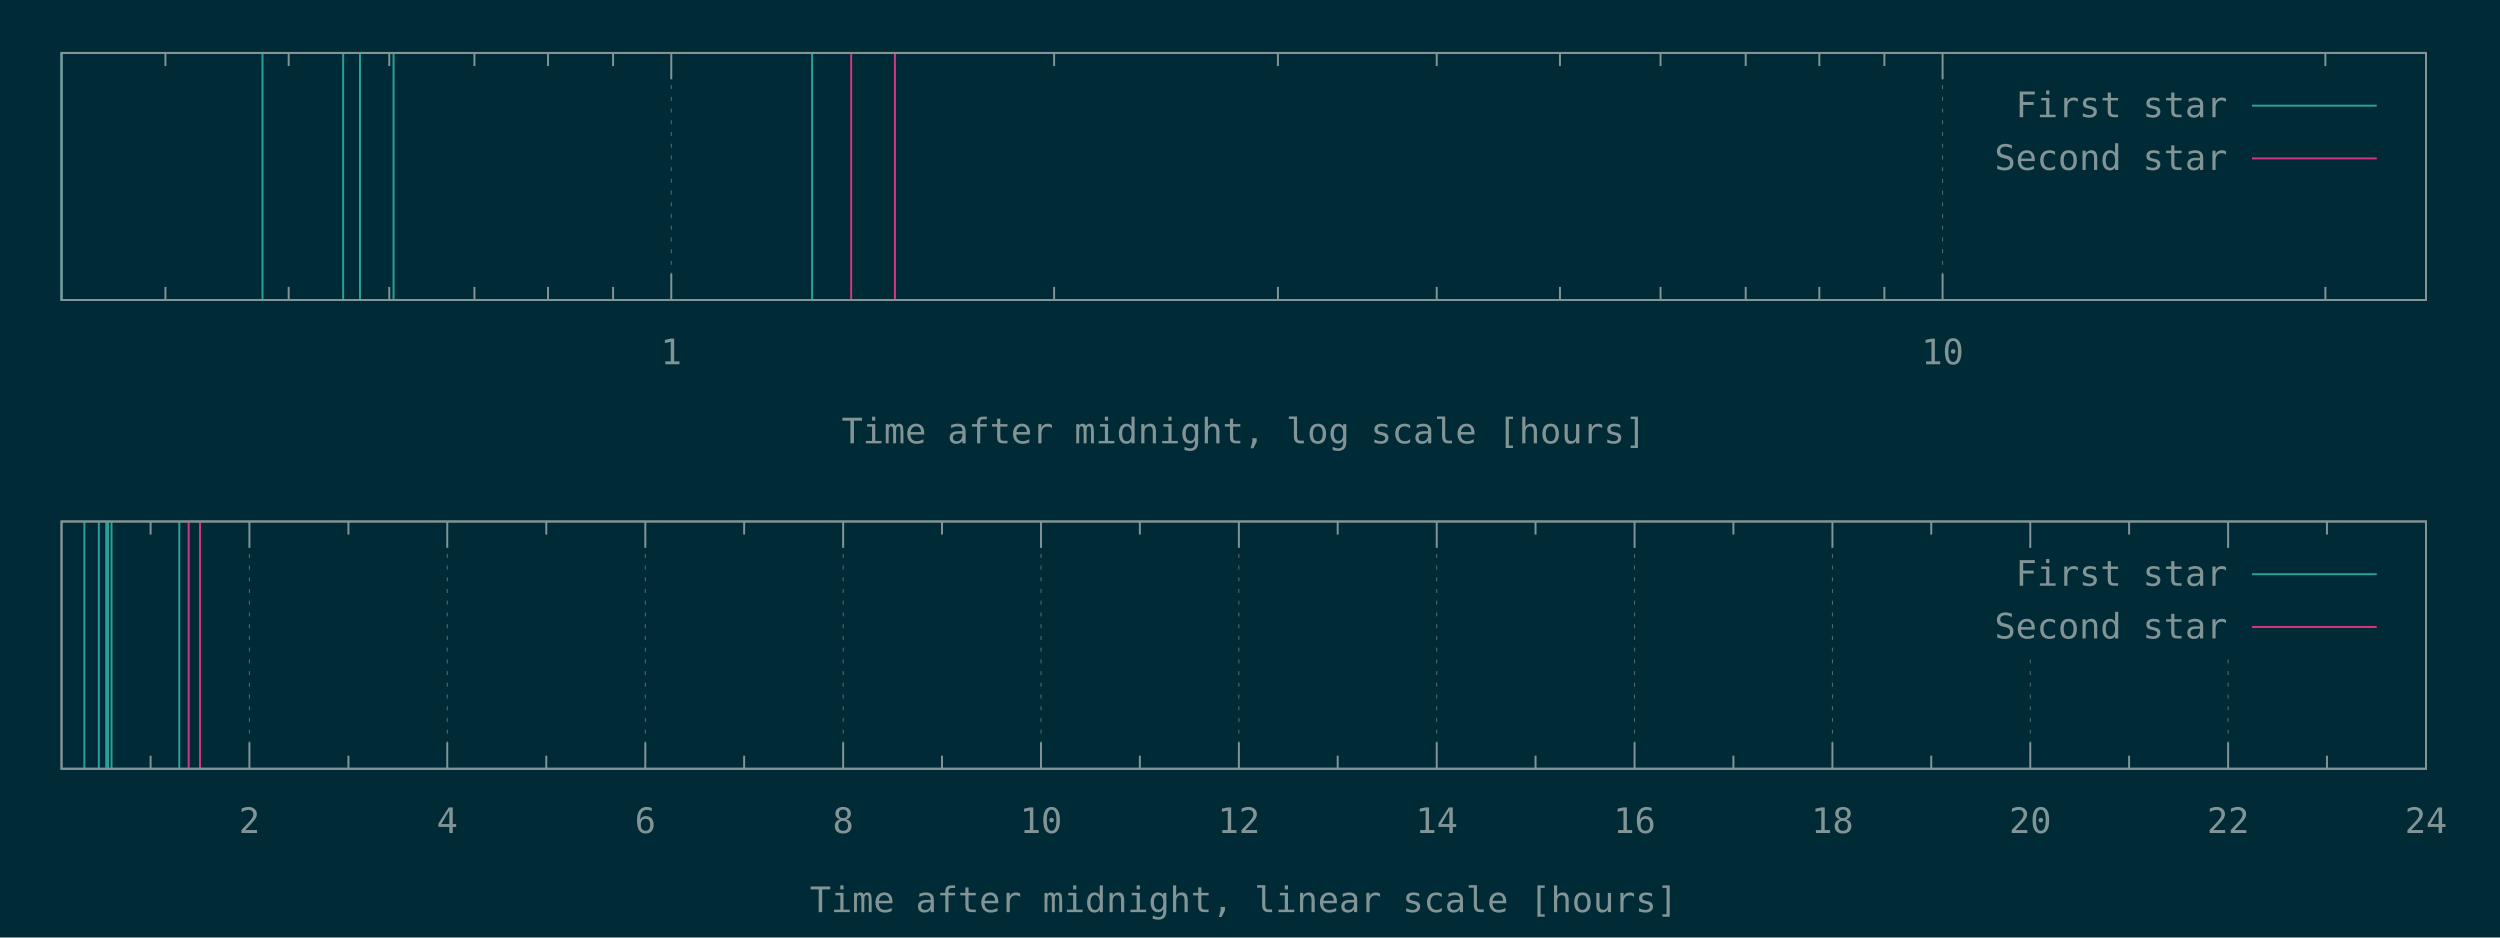
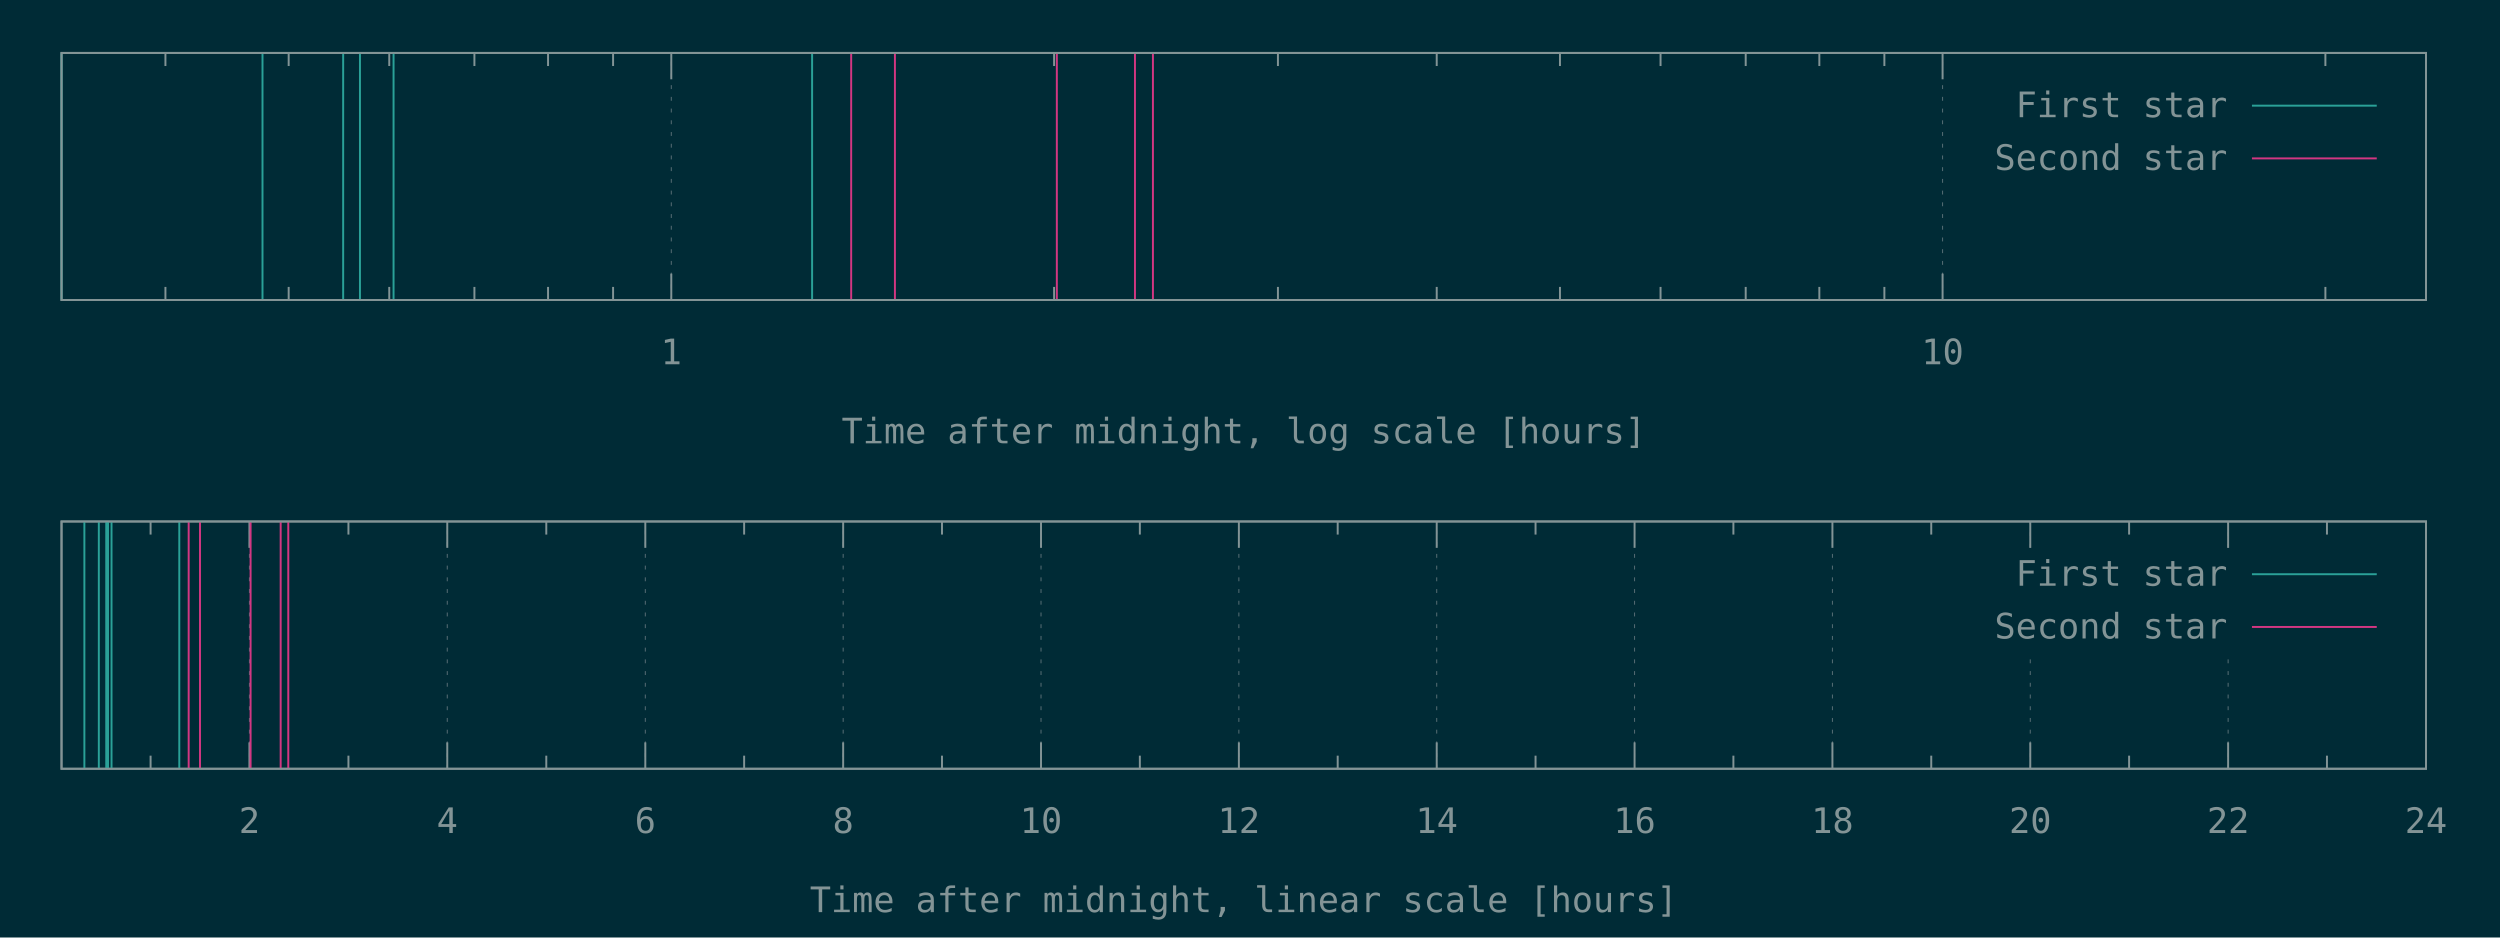
<svg xmlns="http://www.w3.org/2000/svg" xmlns:xlink="http://www.w3.org/1999/xlink" width="1280" height="480" viewBox="0 0 1280 480">
  <g id="gnuplot_canvas">
    <rect x="0" y="0" width="1280" height="480" fill="#002b36" />
    <defs>
      <circle id="gpDot" r="0.5" stroke-width="0.5" />
      <path id="gpPt0" stroke-width="0.148" stroke="currentColor" d="M-1,0 h2 M0,-1 v2" />
      <path id="gpPt1" stroke-width="0.148" stroke="currentColor" d="M-1,-1 L1,1 M1,-1 L-1,1" />
      <path id="gpPt2" stroke-width="0.148" stroke="currentColor" d="M-1,0 L1,0 M0,-1 L0,1 M-1,-1 L1,1 M-1,1 L1,-1" />
      <rect id="gpPt3" stroke-width="0.148" stroke="currentColor" x="-1" y="-1" width="2" height="2" />
      <rect id="gpPt4" stroke-width="0.148" stroke="currentColor" fill="currentColor" x="-1" y="-1" width="2" height="2" />
      <circle id="gpPt5" stroke-width="0.148" stroke="currentColor" cx="0" cy="0" r="1" />
      <use xlink:href="#gpPt5" id="gpPt6" fill="currentColor" stroke="none" />
      <path id="gpPt7" stroke-width="0.148" stroke="currentColor" d="M0,-1.33 L-1.33,0.67 L1.33,0.67 z" />
      <use xlink:href="#gpPt7" id="gpPt8" fill="currentColor" stroke="none" />
      <use xlink:href="#gpPt7" id="gpPt9" stroke="currentColor" transform="rotate(180)" />
      <use xlink:href="#gpPt9" id="gpPt10" fill="currentColor" stroke="none" />
      <use xlink:href="#gpPt3" id="gpPt11" stroke="currentColor" transform="rotate(45)" />
      <use xlink:href="#gpPt11" id="gpPt12" fill="currentColor" stroke="none" />
      <path id="gpPt13" stroke-width="0.148" stroke="currentColor" d="M0,1.330 L1.265,0.411 L0.782,-1.067 L-0.782,-1.076 L-1.265,0.411 z" />
      <use xlink:href="#gpPt13" id="gpPt14" fill="currentColor" stroke="none" />
      <filter id="textbox" filterUnits="objectBoundingBox" x="0" y="0" height="1" width="1">
        <feFlood flood-color="#002B36" flood-opacity="1" result="bgnd" />
        <feComposite in="SourceGraphic" in2="bgnd" operator="atop" />
      </filter>
      <filter id="greybox" filterUnits="objectBoundingBox" x="0" y="0" height="1" width="1">
        <feFlood flood-color="lightgrey" flood-opacity="1" result="grey" />
        <feComposite in="SourceGraphic" in2="grey" operator="atop" />
      </filter>
    </defs>
    <g fill="none" color="#002B36" stroke="currentColor" stroke-width="1.00" stroke-linecap="butt" stroke-linejoin="miter">
</g>
    <g fill="none" color="black" stroke="currentColor" stroke-width="1.00" stroke-linecap="butt" stroke-linejoin="miter">
      <path stroke="rgb(131, 148, 150)" d="M84.7,153.6 L84.7,146.9 M84.7,27.1 L84.7,33.8 M147.8,153.6 L147.8,146.9 M147.8,27.1 L147.8,33.8   M199.3,153.6 L199.3,146.9 M199.3,27.1 L199.3,33.8 M242.9,153.6 L242.9,146.9 M242.9,27.1 L242.9,33.8   M280.6,153.6 L280.6,146.9 M280.6,27.1 L280.6,33.8 M313.9,153.6 L313.9,146.9 M313.9,27.1 L313.9,33.8    " />
    </g>
    <g fill="none" color="black" stroke="rgb(131, 148, 150)" stroke-width="0.50" stroke-linecap="butt" stroke-linejoin="miter">
</g>
    <g fill="none" color="gray" stroke="currentColor" stroke-width="0.50" stroke-linecap="butt" stroke-linejoin="miter">
      <path stroke="rgb( 88, 110, 117)" stroke-dasharray="2,4" class="gridline" d="M343.7,153.6 L343.7,27.1  " />
    </g>
    <g fill="none" color="gray" stroke="rgb( 88, 110, 117)" stroke-width="1.00" stroke-linecap="butt" stroke-linejoin="miter">
</g>
    <g fill="none" color="black" stroke="currentColor" stroke-width="1.00" stroke-linecap="butt" stroke-linejoin="miter">
      <path stroke="rgb(131, 148, 150)" d="M343.7,153.6 L343.7,140.1 M343.7,27.1 L343.7,40.6  " />
      <g transform="translate(343.7,186.5)" stroke="none" fill="rgb(131,148,150)" font-family="Inconsolata" font-size="18.00" text-anchor="middle">
        <text>
          <tspan font-family="Inconsolata"> 1</tspan>
        </text>
      </g>
    </g>
    <g fill="none" color="black" stroke="currentColor" stroke-width="1.00" stroke-linecap="butt" stroke-linejoin="miter">
      <path stroke="rgb(131, 148, 150)" d="M539.7,153.6 L539.7,146.9 M539.7,27.1 L539.7,33.8 M654.3,153.6 L654.3,146.9 M654.3,27.1 L654.3,33.8   M735.6,153.6 L735.6,146.9 M735.6,27.1 L735.6,33.8 M798.7,153.6 L798.7,146.9 M798.7,27.1 L798.7,33.8   M850.2,153.6 L850.2,146.9 M850.2,27.1 L850.2,33.8 M893.8,153.6 L893.8,146.9 M893.8,27.1 L893.8,33.8   M931.5,153.6 L931.5,146.9 M931.5,27.1 L931.5,33.8 M964.8,153.6 L964.8,146.9 M964.8,27.1 L964.8,33.8    " />
    </g>
    <g fill="none" color="black" stroke="rgb(131, 148, 150)" stroke-width="0.50" stroke-linecap="butt" stroke-linejoin="miter">
</g>
    <g fill="none" color="gray" stroke="currentColor" stroke-width="0.50" stroke-linecap="butt" stroke-linejoin="miter">
      <path stroke="rgb( 88, 110, 117)" stroke-dasharray="2,4" class="gridline" d="M994.6,153.6 L994.6,27.1  " />
    </g>
    <g fill="none" color="gray" stroke="rgb( 88, 110, 117)" stroke-width="1.00" stroke-linecap="butt" stroke-linejoin="miter">
</g>
    <g fill="none" color="black" stroke="currentColor" stroke-width="1.00" stroke-linecap="butt" stroke-linejoin="miter">
      <path stroke="rgb(131, 148, 150)" d="M994.6,153.6 L994.6,140.1 M994.6,27.1 L994.6,40.6  " />
      <g transform="translate(994.6,186.5)" stroke="none" fill="rgb(131,148,150)" font-family="Inconsolata" font-size="18.00" text-anchor="middle">
        <text>
          <tspan font-family="Inconsolata"> 10</tspan>
        </text>
      </g>
    </g>
    <g fill="none" color="black" stroke="currentColor" stroke-width="1.00" stroke-linecap="butt" stroke-linejoin="miter">
      <path stroke="rgb(131, 148, 150)" d="M1190.6,153.6 L1190.6,146.9 M1190.6,27.1 L1190.6,33.8  " />
    </g>
    <g fill="none" color="black" stroke="currentColor" stroke-width="1.00" stroke-linecap="butt" stroke-linejoin="miter">
      <path stroke="rgb(131, 148, 150)" d="M31.5,27.1 L31.5,153.6 L1242.1,153.6 L1242.1,27.1 L31.5,27.1 Z  " />
    </g>
    <g fill="none" color="black" stroke="currentColor" stroke-width="1.00" stroke-linecap="butt" stroke-linejoin="miter">
      <g transform="translate(636.8,227.0)" stroke="none" fill="rgb(131,148,150)" font-family="Inconsolata" font-size="18.00" text-anchor="middle">
        <text>
          <tspan font-family="Inconsolata">Time after midnight, log scale [hours]</tspan>
        </text>
      </g>
    </g>
    <g fill="none" color="black" stroke="currentColor" stroke-width="1.00" stroke-linecap="butt" stroke-linejoin="miter">
</g>
    <g id="gnuplot_plot_1a">
      <g fill="none" color="black" stroke="currentColor" stroke-width="1.00" stroke-linecap="butt" stroke-linejoin="miter">
        <path stroke="rgb( 42, 161, 152)" d="M31.5,153.6 L31.5,27.1 M134.4,153.6 L134.4,27.1 M175.7,153.6 L175.7,27.1 M184.3,153.6 L184.3,27.1   M201.5,153.6 L201.5,27.1 M415.8,153.6 L415.8,27.1  " />
      </g>
    </g>
    <g id="gnuplot_plot_2a">
      <g fill="none" color="black" stroke="currentColor" stroke-width="1.00" stroke-linecap="butt" stroke-linejoin="miter">
-         <path stroke="rgb(211,  54, 130)" d="M435.8,153.6 L435.8,27.1 M458.2,153.6 L458.2,27.1  " />
+         <path stroke="rgb(211,  54, 130)" d="M435.8,153.6 L435.8,27.1 M458.2,153.6 L458.2,27.1 M541.1,153.6 L541.1,27.1 M581.1,153.6 L581.1,27.1   M590.3,153.6 L590.3,27.1  " />
      </g>
    </g>
    <g stroke="none" shape-rendering="crispEdges">
      <polygon fill="#002B36" points="1001.8,94.6 1229.5,94.6 1229.5,40.6 1001.8,40.6 " />
    </g>
    <g id="gnuplot_plot_1a">
      <g fill="none" color="black" stroke="currentColor" stroke-width="1.00" stroke-linecap="butt" stroke-linejoin="miter">
        <g transform="translate(1140.4,60.0)" stroke="none" fill="rgb(131,148,150)" font-family="Inconsolata" font-size="18.00" text-anchor="end">
          <text>
            <tspan font-family="Inconsolata">First star</tspan>
          </text>
        </g>
      </g>
      <g fill="none" color="black" stroke="currentColor" stroke-width="1.00" stroke-linecap="butt" stroke-linejoin="miter">
        <path stroke="rgb( 42, 161, 152)" d="M1153.0,54.1 L1216.9,54.1  " />
      </g>
    </g>
    <g id="gnuplot_plot_2a">
      <g fill="none" color="black" stroke="currentColor" stroke-width="1.00" stroke-linecap="butt" stroke-linejoin="miter">
        <g transform="translate(1140.4,87.0)" stroke="none" fill="rgb(131,148,150)" font-family="Inconsolata" font-size="18.00" text-anchor="end">
          <text>
            <tspan font-family="Inconsolata">Second star</tspan>
          </text>
        </g>
      </g>
      <g fill="none" color="black" stroke="currentColor" stroke-width="1.00" stroke-linecap="butt" stroke-linejoin="miter">
        <path stroke="rgb(211,  54, 130)" d="M1153.0,81.1 L1216.9,81.1  " />
      </g>
    </g>
    <g fill="none" color="#002B36" stroke="rgb(211,  54, 130)" stroke-width="2.00" stroke-linecap="butt" stroke-linejoin="miter">
</g>
    <g fill="none" color="black" stroke="currentColor" stroke-width="2.00" stroke-linecap="butt" stroke-linejoin="miter">
</g>
    <g fill="none" color="black" stroke="black" stroke-width="1.00" stroke-linecap="butt" stroke-linejoin="miter">
</g>
    <g fill="none" color="black" stroke="currentColor" stroke-width="1.00" stroke-linecap="butt" stroke-linejoin="miter">
      <path stroke="rgb(131, 148, 150)" d="M31.5,27.1 L31.5,153.6 L1242.1,153.6 L1242.1,27.1 L31.5,27.1 Z  " />
    </g>
    <g fill="none" color="black" stroke="currentColor" stroke-width="1.00" stroke-linecap="butt" stroke-linejoin="miter">
</g>
    <g fill="none" color="black" stroke="currentColor" stroke-width="1.00" stroke-linecap="butt" stroke-linejoin="miter">
      <path stroke="rgb(131, 148, 150)" d="M77.1,393.6 L77.1,386.9 M77.1,267.0 L77.1,273.7  " />
    </g>
    <g fill="none" color="black" stroke="rgb(131, 148, 150)" stroke-width="0.50" stroke-linecap="butt" stroke-linejoin="miter">
</g>
    <g fill="none" color="gray" stroke="currentColor" stroke-width="0.50" stroke-linecap="butt" stroke-linejoin="miter">
      <path stroke="rgb( 88, 110, 117)" stroke-dasharray="2,4" class="gridline" d="M127.7,393.6 L127.7,267.0  " />
    </g>
    <g fill="none" color="gray" stroke="rgb( 88, 110, 117)" stroke-width="1.00" stroke-linecap="butt" stroke-linejoin="miter">
</g>
    <g fill="none" color="black" stroke="currentColor" stroke-width="1.00" stroke-linecap="butt" stroke-linejoin="miter">
      <path stroke="rgb(131, 148, 150)" d="M127.7,393.6 L127.7,380.1 M127.7,267.0 L127.7,280.5  " />
      <g transform="translate(127.7,426.5)" stroke="none" fill="rgb(131,148,150)" font-family="Inconsolata" font-size="18.00" text-anchor="middle">
        <text>
          <tspan font-family="Inconsolata"> 2</tspan>
        </text>
      </g>
    </g>
    <g fill="none" color="black" stroke="currentColor" stroke-width="1.00" stroke-linecap="butt" stroke-linejoin="miter">
      <path stroke="rgb(131, 148, 150)" d="M178.4,393.6 L178.4,386.9 M178.4,267.0 L178.4,273.7  " />
    </g>
    <g fill="none" color="black" stroke="rgb(131, 148, 150)" stroke-width="0.50" stroke-linecap="butt" stroke-linejoin="miter">
</g>
    <g fill="none" color="gray" stroke="currentColor" stroke-width="0.50" stroke-linecap="butt" stroke-linejoin="miter">
      <path stroke="rgb( 88, 110, 117)" stroke-dasharray="2,4" class="gridline" d="M229.0,393.6 L229.0,267.0  " />
    </g>
    <g fill="none" color="gray" stroke="rgb( 88, 110, 117)" stroke-width="1.00" stroke-linecap="butt" stroke-linejoin="miter">
</g>
    <g fill="none" color="black" stroke="currentColor" stroke-width="1.00" stroke-linecap="butt" stroke-linejoin="miter">
      <path stroke="rgb(131, 148, 150)" d="M229.0,393.6 L229.0,380.1 M229.0,267.0 L229.0,280.5  " />
      <g transform="translate(229.0,426.5)" stroke="none" fill="rgb(131,148,150)" font-family="Inconsolata" font-size="18.00" text-anchor="middle">
        <text>
          <tspan font-family="Inconsolata"> 4</tspan>
        </text>
      </g>
    </g>
    <g fill="none" color="black" stroke="currentColor" stroke-width="1.00" stroke-linecap="butt" stroke-linejoin="miter">
      <path stroke="rgb(131, 148, 150)" d="M279.7,393.6 L279.7,386.9 M279.7,267.0 L279.7,273.7  " />
    </g>
    <g fill="none" color="black" stroke="rgb(131, 148, 150)" stroke-width="0.50" stroke-linecap="butt" stroke-linejoin="miter">
</g>
    <g fill="none" color="gray" stroke="currentColor" stroke-width="0.50" stroke-linecap="butt" stroke-linejoin="miter">
      <path stroke="rgb( 88, 110, 117)" stroke-dasharray="2,4" class="gridline" d="M330.4,393.6 L330.4,267.0  " />
    </g>
    <g fill="none" color="gray" stroke="rgb( 88, 110, 117)" stroke-width="1.00" stroke-linecap="butt" stroke-linejoin="miter">
</g>
    <g fill="none" color="black" stroke="currentColor" stroke-width="1.00" stroke-linecap="butt" stroke-linejoin="miter">
      <path stroke="rgb(131, 148, 150)" d="M330.4,393.6 L330.4,380.1 M330.4,267.0 L330.4,280.5  " />
      <g transform="translate(330.4,426.5)" stroke="none" fill="rgb(131,148,150)" font-family="Inconsolata" font-size="18.00" text-anchor="middle">
        <text>
          <tspan font-family="Inconsolata"> 6</tspan>
        </text>
      </g>
    </g>
    <g fill="none" color="black" stroke="currentColor" stroke-width="1.00" stroke-linecap="butt" stroke-linejoin="miter">
      <path stroke="rgb(131, 148, 150)" d="M381.0,393.6 L381.0,386.9 M381.0,267.0 L381.0,273.7  " />
    </g>
    <g fill="none" color="black" stroke="rgb(131, 148, 150)" stroke-width="0.50" stroke-linecap="butt" stroke-linejoin="miter">
</g>
    <g fill="none" color="gray" stroke="currentColor" stroke-width="0.50" stroke-linecap="butt" stroke-linejoin="miter">
      <path stroke="rgb( 88, 110, 117)" stroke-dasharray="2,4" class="gridline" d="M431.7,393.6 L431.7,267.0  " />
    </g>
    <g fill="none" color="gray" stroke="rgb( 88, 110, 117)" stroke-width="1.00" stroke-linecap="butt" stroke-linejoin="miter">
</g>
    <g fill="none" color="black" stroke="currentColor" stroke-width="1.00" stroke-linecap="butt" stroke-linejoin="miter">
      <path stroke="rgb(131, 148, 150)" d="M431.7,393.6 L431.7,380.1 M431.7,267.0 L431.7,280.5  " />
      <g transform="translate(431.7,426.5)" stroke="none" fill="rgb(131,148,150)" font-family="Inconsolata" font-size="18.00" text-anchor="middle">
        <text>
          <tspan font-family="Inconsolata"> 8</tspan>
        </text>
      </g>
    </g>
    <g fill="none" color="black" stroke="currentColor" stroke-width="1.00" stroke-linecap="butt" stroke-linejoin="miter">
      <path stroke="rgb(131, 148, 150)" d="M482.3,393.6 L482.3,386.9 M482.3,267.0 L482.3,273.7  " />
    </g>
    <g fill="none" color="black" stroke="rgb(131, 148, 150)" stroke-width="0.50" stroke-linecap="butt" stroke-linejoin="miter">
</g>
    <g fill="none" color="gray" stroke="currentColor" stroke-width="0.50" stroke-linecap="butt" stroke-linejoin="miter">
      <path stroke="rgb( 88, 110, 117)" stroke-dasharray="2,4" class="gridline" d="M533.0,393.6 L533.0,267.0  " />
    </g>
    <g fill="none" color="gray" stroke="rgb( 88, 110, 117)" stroke-width="1.00" stroke-linecap="butt" stroke-linejoin="miter">
</g>
    <g fill="none" color="black" stroke="currentColor" stroke-width="1.00" stroke-linecap="butt" stroke-linejoin="miter">
      <path stroke="rgb(131, 148, 150)" d="M533.0,393.6 L533.0,380.1 M533.0,267.0 L533.0,280.5  " />
      <g transform="translate(533.0,426.5)" stroke="none" fill="rgb(131,148,150)" font-family="Inconsolata" font-size="18.00" text-anchor="middle">
        <text>
          <tspan font-family="Inconsolata"> 10</tspan>
        </text>
      </g>
    </g>
    <g fill="none" color="black" stroke="currentColor" stroke-width="1.00" stroke-linecap="butt" stroke-linejoin="miter">
      <path stroke="rgb(131, 148, 150)" d="M583.6,393.6 L583.6,386.9 M583.6,267.0 L583.6,273.7  " />
    </g>
    <g fill="none" color="black" stroke="rgb(131, 148, 150)" stroke-width="0.50" stroke-linecap="butt" stroke-linejoin="miter">
</g>
    <g fill="none" color="gray" stroke="currentColor" stroke-width="0.50" stroke-linecap="butt" stroke-linejoin="miter">
      <path stroke="rgb( 88, 110, 117)" stroke-dasharray="2,4" class="gridline" d="M634.3,393.6 L634.3,267.0  " />
    </g>
    <g fill="none" color="gray" stroke="rgb( 88, 110, 117)" stroke-width="1.00" stroke-linecap="butt" stroke-linejoin="miter">
</g>
    <g fill="none" color="black" stroke="currentColor" stroke-width="1.00" stroke-linecap="butt" stroke-linejoin="miter">
      <path stroke="rgb(131, 148, 150)" d="M634.3,393.6 L634.3,380.1 M634.3,267.0 L634.3,280.5  " />
      <g transform="translate(634.3,426.5)" stroke="none" fill="rgb(131,148,150)" font-family="Inconsolata" font-size="18.00" text-anchor="middle">
        <text>
          <tspan font-family="Inconsolata"> 12</tspan>
        </text>
      </g>
    </g>
    <g fill="none" color="black" stroke="currentColor" stroke-width="1.00" stroke-linecap="butt" stroke-linejoin="miter">
      <path stroke="rgb(131, 148, 150)" d="M684.9,393.6 L684.9,386.9 M684.9,267.0 L684.9,273.7  " />
    </g>
    <g fill="none" color="black" stroke="rgb(131, 148, 150)" stroke-width="0.50" stroke-linecap="butt" stroke-linejoin="miter">
</g>
    <g fill="none" color="gray" stroke="currentColor" stroke-width="0.50" stroke-linecap="butt" stroke-linejoin="miter">
      <path stroke="rgb( 88, 110, 117)" stroke-dasharray="2,4" class="gridline" d="M735.6,393.6 L735.6,267.0  " />
    </g>
    <g fill="none" color="gray" stroke="rgb( 88, 110, 117)" stroke-width="1.00" stroke-linecap="butt" stroke-linejoin="miter">
</g>
    <g fill="none" color="black" stroke="currentColor" stroke-width="1.00" stroke-linecap="butt" stroke-linejoin="miter">
      <path stroke="rgb(131, 148, 150)" d="M735.6,393.6 L735.6,380.1 M735.6,267.0 L735.6,280.5  " />
      <g transform="translate(735.6,426.5)" stroke="none" fill="rgb(131,148,150)" font-family="Inconsolata" font-size="18.00" text-anchor="middle">
        <text>
          <tspan font-family="Inconsolata"> 14</tspan>
        </text>
      </g>
    </g>
    <g fill="none" color="black" stroke="currentColor" stroke-width="1.00" stroke-linecap="butt" stroke-linejoin="miter">
      <path stroke="rgb(131, 148, 150)" d="M786.2,393.6 L786.2,386.9 M786.2,267.0 L786.2,273.7  " />
    </g>
    <g fill="none" color="black" stroke="rgb(131, 148, 150)" stroke-width="0.50" stroke-linecap="butt" stroke-linejoin="miter">
</g>
    <g fill="none" color="gray" stroke="currentColor" stroke-width="0.50" stroke-linecap="butt" stroke-linejoin="miter">
      <path stroke="rgb( 88, 110, 117)" stroke-dasharray="2,4" class="gridline" d="M836.9,393.6 L836.9,267.0  " />
    </g>
    <g fill="none" color="gray" stroke="rgb( 88, 110, 117)" stroke-width="1.00" stroke-linecap="butt" stroke-linejoin="miter">
</g>
    <g fill="none" color="black" stroke="currentColor" stroke-width="1.00" stroke-linecap="butt" stroke-linejoin="miter">
      <path stroke="rgb(131, 148, 150)" d="M836.9,393.6 L836.9,380.1 M836.9,267.0 L836.9,280.5  " />
      <g transform="translate(836.9,426.5)" stroke="none" fill="rgb(131,148,150)" font-family="Inconsolata" font-size="18.00" text-anchor="middle">
        <text>
          <tspan font-family="Inconsolata"> 16</tspan>
        </text>
      </g>
    </g>
    <g fill="none" color="black" stroke="currentColor" stroke-width="1.00" stroke-linecap="butt" stroke-linejoin="miter">
      <path stroke="rgb(131, 148, 150)" d="M887.5,393.6 L887.5,386.9 M887.5,267.0 L887.5,273.7  " />
    </g>
    <g fill="none" color="black" stroke="rgb(131, 148, 150)" stroke-width="0.50" stroke-linecap="butt" stroke-linejoin="miter">
</g>
    <g fill="none" color="gray" stroke="currentColor" stroke-width="0.50" stroke-linecap="butt" stroke-linejoin="miter">
      <path stroke="rgb( 88, 110, 117)" stroke-dasharray="2,4" class="gridline" d="M938.2,393.6 L938.2,267.0  " />
    </g>
    <g fill="none" color="gray" stroke="rgb( 88, 110, 117)" stroke-width="1.00" stroke-linecap="butt" stroke-linejoin="miter">
</g>
    <g fill="none" color="black" stroke="currentColor" stroke-width="1.00" stroke-linecap="butt" stroke-linejoin="miter">
      <path stroke="rgb(131, 148, 150)" d="M938.2,393.6 L938.2,380.1 M938.2,267.0 L938.2,280.5  " />
      <g transform="translate(938.2,426.5)" stroke="none" fill="rgb(131,148,150)" font-family="Inconsolata" font-size="18.00" text-anchor="middle">
        <text>
          <tspan font-family="Inconsolata"> 18</tspan>
        </text>
      </g>
    </g>
    <g fill="none" color="black" stroke="currentColor" stroke-width="1.00" stroke-linecap="butt" stroke-linejoin="miter">
      <path stroke="rgb(131, 148, 150)" d="M988.8,393.6 L988.8,386.9 M988.8,267.0 L988.8,273.7  " />
    </g>
    <g fill="none" color="black" stroke="rgb(131, 148, 150)" stroke-width="0.50" stroke-linecap="butt" stroke-linejoin="miter">
</g>
    <g fill="none" color="gray" stroke="currentColor" stroke-width="0.50" stroke-linecap="butt" stroke-linejoin="miter">
      <path stroke="rgb( 88, 110, 117)" stroke-dasharray="2,4" class="gridline" d="M1039.5,393.6 L1039.5,334.5 M1039.5,280.5 L1039.5,267.0  " />
    </g>
    <g fill="none" color="gray" stroke="rgb( 88, 110, 117)" stroke-width="1.00" stroke-linecap="butt" stroke-linejoin="miter">
</g>
    <g fill="none" color="black" stroke="currentColor" stroke-width="1.00" stroke-linecap="butt" stroke-linejoin="miter">
      <path stroke="rgb(131, 148, 150)" d="M1039.5,393.6 L1039.5,380.1 M1039.5,267.0 L1039.5,280.5  " />
      <g transform="translate(1039.5,426.5)" stroke="none" fill="rgb(131,148,150)" font-family="Inconsolata" font-size="18.00" text-anchor="middle">
        <text>
          <tspan font-family="Inconsolata"> 20</tspan>
        </text>
      </g>
    </g>
    <g fill="none" color="black" stroke="currentColor" stroke-width="1.00" stroke-linecap="butt" stroke-linejoin="miter">
      <path stroke="rgb(131, 148, 150)" d="M1090.1,393.6 L1090.1,386.9 M1090.1,267.0 L1090.1,273.7  " />
    </g>
    <g fill="none" color="black" stroke="rgb(131, 148, 150)" stroke-width="0.50" stroke-linecap="butt" stroke-linejoin="miter">
</g>
    <g fill="none" color="gray" stroke="currentColor" stroke-width="0.50" stroke-linecap="butt" stroke-linejoin="miter">
      <path stroke="rgb( 88, 110, 117)" stroke-dasharray="2,4" class="gridline" d="M1140.8,393.6 L1140.8,334.5 M1140.8,280.5 L1140.8,267.0  " />
    </g>
    <g fill="none" color="gray" stroke="rgb( 88, 110, 117)" stroke-width="1.00" stroke-linecap="butt" stroke-linejoin="miter">
</g>
    <g fill="none" color="black" stroke="currentColor" stroke-width="1.00" stroke-linecap="butt" stroke-linejoin="miter">
      <path stroke="rgb(131, 148, 150)" d="M1140.8,393.6 L1140.8,380.1 M1140.8,267.0 L1140.8,280.5  " />
      <g transform="translate(1140.8,426.5)" stroke="none" fill="rgb(131,148,150)" font-family="Inconsolata" font-size="18.00" text-anchor="middle">
        <text>
          <tspan font-family="Inconsolata"> 22</tspan>
        </text>
      </g>
    </g>
    <g fill="none" color="black" stroke="currentColor" stroke-width="1.00" stroke-linecap="butt" stroke-linejoin="miter">
      <path stroke="rgb(131, 148, 150)" d="M1191.4,393.6 L1191.4,386.9 M1191.4,267.0 L1191.4,273.7  " />
    </g>
    <g fill="none" color="black" stroke="rgb(131, 148, 150)" stroke-width="0.50" stroke-linecap="butt" stroke-linejoin="miter">
</g>
    <g fill="none" color="gray" stroke="currentColor" stroke-width="0.50" stroke-linecap="butt" stroke-linejoin="miter">
      <path stroke="rgb( 88, 110, 117)" stroke-dasharray="2,4" class="gridline" d="M1242.1,393.6 L1242.1,267.0  " />
    </g>
    <g fill="none" color="gray" stroke="rgb( 88, 110, 117)" stroke-width="1.00" stroke-linecap="butt" stroke-linejoin="miter">
</g>
    <g fill="none" color="black" stroke="currentColor" stroke-width="1.00" stroke-linecap="butt" stroke-linejoin="miter">
      <path stroke="rgb(131, 148, 150)" d="M1242.1,393.6 L1242.1,380.1 M1242.1,267.0 L1242.1,280.5  " />
      <g transform="translate(1242.1,426.5)" stroke="none" fill="rgb(131,148,150)" font-family="Inconsolata" font-size="18.00" text-anchor="middle">
        <text>
          <tspan font-family="Inconsolata"> 24</tspan>
        </text>
      </g>
    </g>
    <g fill="none" color="black" stroke="currentColor" stroke-width="1.00" stroke-linecap="butt" stroke-linejoin="miter">
</g>
    <g fill="none" color="black" stroke="currentColor" stroke-width="1.00" stroke-linecap="butt" stroke-linejoin="miter">
      <path stroke="rgb(131, 148, 150)" d="M31.5,267.0 L31.5,393.6 L1242.1,393.6 L1242.1,267.0 L31.5,267.0 Z  " />
    </g>
    <g fill="none" color="black" stroke="currentColor" stroke-width="1.00" stroke-linecap="butt" stroke-linejoin="miter">
      <g transform="translate(636.8,467.0)" stroke="none" fill="rgb(131,148,150)" font-family="Inconsolata" font-size="18.00" text-anchor="middle">
        <text>
          <tspan font-family="Inconsolata">Time after midnight, linear scale [hours]</tspan>
        </text>
      </g>
    </g>
    <g fill="none" color="black" stroke="currentColor" stroke-width="1.00" stroke-linecap="butt" stroke-linejoin="miter">
</g>
    <g id="gnuplot_plot_1b">
      <g fill="none" color="black" stroke="currentColor" stroke-width="1.00" stroke-linecap="butt" stroke-linejoin="miter">
        <path stroke="rgb( 42, 161, 152)" d="M43.2,393.6 L43.2,267.0 M50.6,393.6 L50.6,267.0 M54.4,393.6 L54.4,267.0 M55.3,393.6 L55.3,267.0   M57.1,393.6 L57.1,267.0 M91.8,393.6 L91.8,267.0  " />
      </g>
    </g>
    <g id="gnuplot_plot_2b">
      <g fill="none" color="black" stroke="currentColor" stroke-width="1.00" stroke-linecap="butt" stroke-linejoin="miter">
-         <path stroke="rgb(211,  54, 130)" d="M96.6,393.6 L96.6,267.0 M102.4,393.6 L102.4,267.0  " />
+         <path stroke="rgb(211,  54, 130)" d="M96.6,393.6 L96.6,267.0 M102.4,393.6 L102.4,267.0 M128.3,393.6 L128.3,267.0 M143.7,393.6 L143.7,267.0   M147.6,393.6 L147.6,267.0  " />
      </g>
    </g>
    <g stroke="none" shape-rendering="crispEdges">
      <polygon fill="#002B36" points="1001.8,334.5 1229.5,334.5 1229.5,280.5 1001.8,280.5 " />
    </g>
    <g id="gnuplot_plot_1b">
      <g fill="none" color="black" stroke="currentColor" stroke-width="1.00" stroke-linecap="butt" stroke-linejoin="miter">
        <g transform="translate(1140.4,299.9)" stroke="none" fill="rgb(131,148,150)" font-family="Inconsolata" font-size="18.00" text-anchor="end">
          <text>
            <tspan font-family="Inconsolata">First star</tspan>
          </text>
        </g>
      </g>
      <g fill="none" color="black" stroke="currentColor" stroke-width="1.00" stroke-linecap="butt" stroke-linejoin="miter">
        <path stroke="rgb( 42, 161, 152)" d="M1153.0,294.0 L1216.9,294.0  " />
      </g>
    </g>
    <g id="gnuplot_plot_2b">
      <g fill="none" color="black" stroke="currentColor" stroke-width="1.00" stroke-linecap="butt" stroke-linejoin="miter">
        <g transform="translate(1140.4,326.9)" stroke="none" fill="rgb(131,148,150)" font-family="Inconsolata" font-size="18.00" text-anchor="end">
          <text>
            <tspan font-family="Inconsolata">Second star</tspan>
          </text>
        </g>
      </g>
      <g fill="none" color="black" stroke="currentColor" stroke-width="1.00" stroke-linecap="butt" stroke-linejoin="miter">
        <path stroke="rgb(211,  54, 130)" d="M1153.0,321.0 L1216.9,321.0  " />
      </g>
    </g>
    <g fill="none" color="#002B36" stroke="rgb(211,  54, 130)" stroke-width="2.00" stroke-linecap="butt" stroke-linejoin="miter">
</g>
    <g fill="none" color="black" stroke="currentColor" stroke-width="2.00" stroke-linecap="butt" stroke-linejoin="miter">
</g>
    <g fill="none" color="black" stroke="black" stroke-width="1.00" stroke-linecap="butt" stroke-linejoin="miter">
</g>
    <g fill="none" color="black" stroke="currentColor" stroke-width="1.00" stroke-linecap="butt" stroke-linejoin="miter">
      <path stroke="rgb(131, 148, 150)" d="M31.5,267.0 L31.5,393.6 L1242.1,393.6 L1242.1,267.0 L31.5,267.0 Z  " />
    </g>
    <g fill="none" color="black" stroke="currentColor" stroke-width="1.00" stroke-linecap="butt" stroke-linejoin="miter">
</g>
  </g>
</svg>
